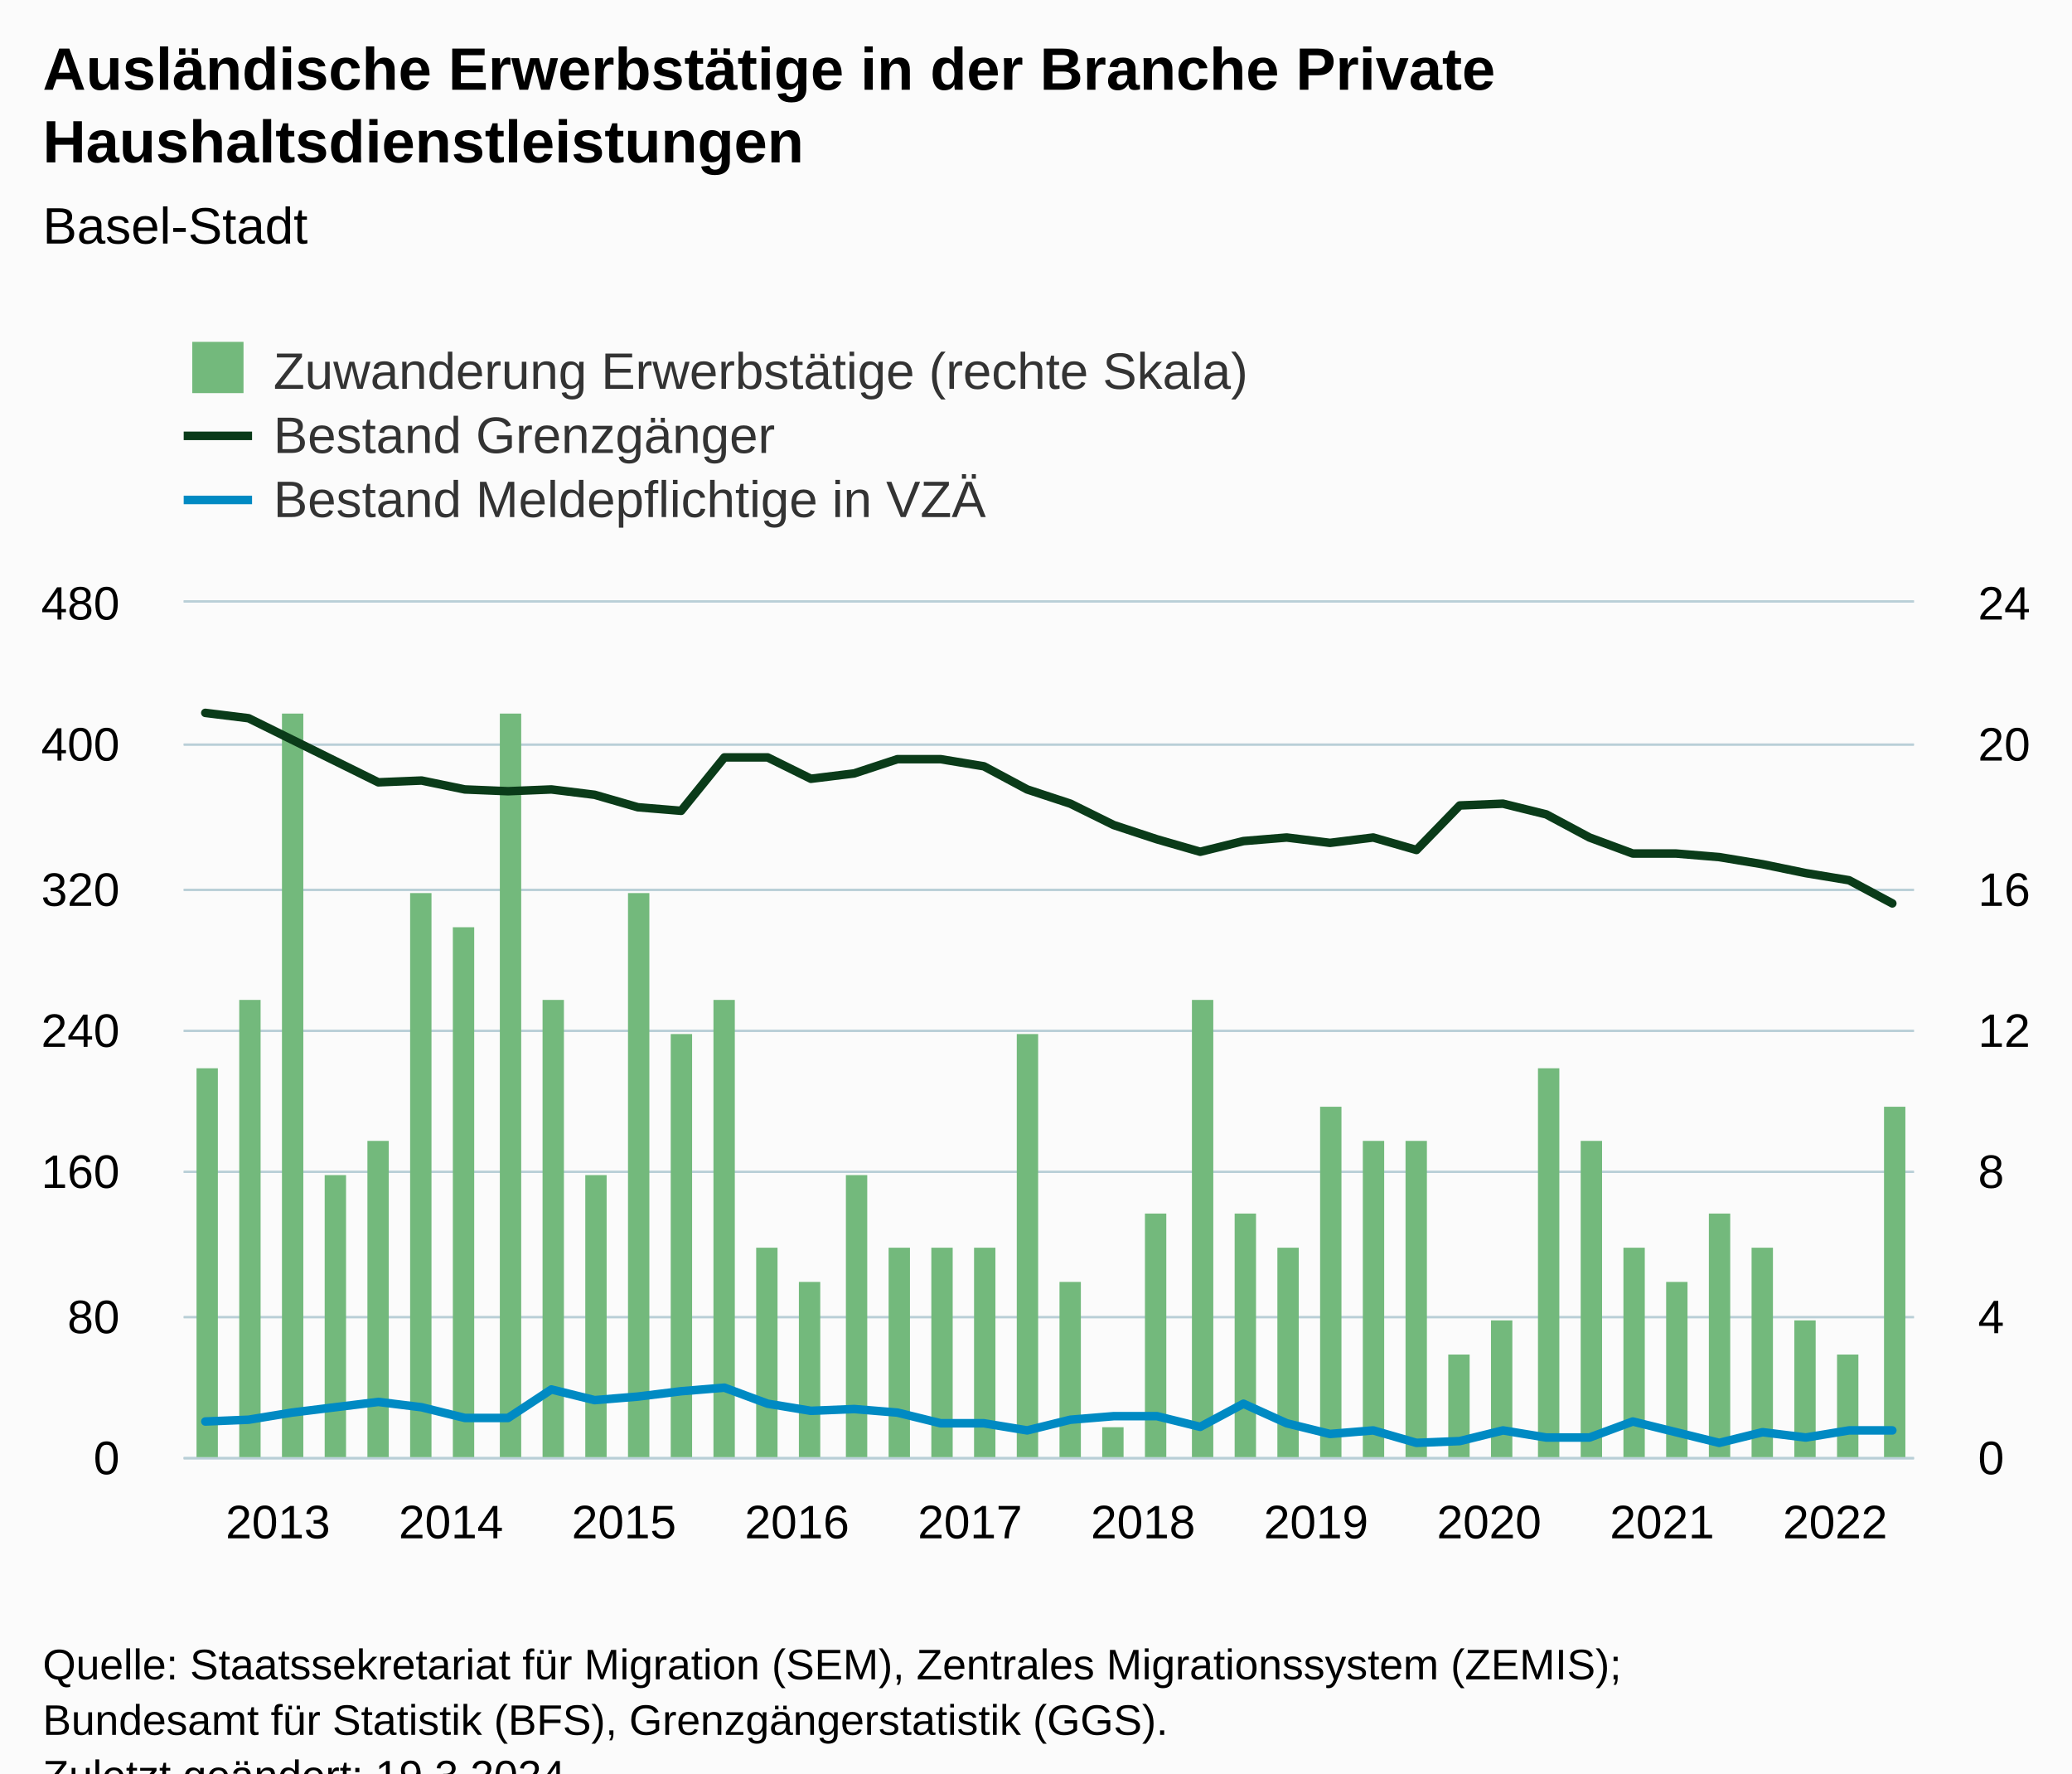
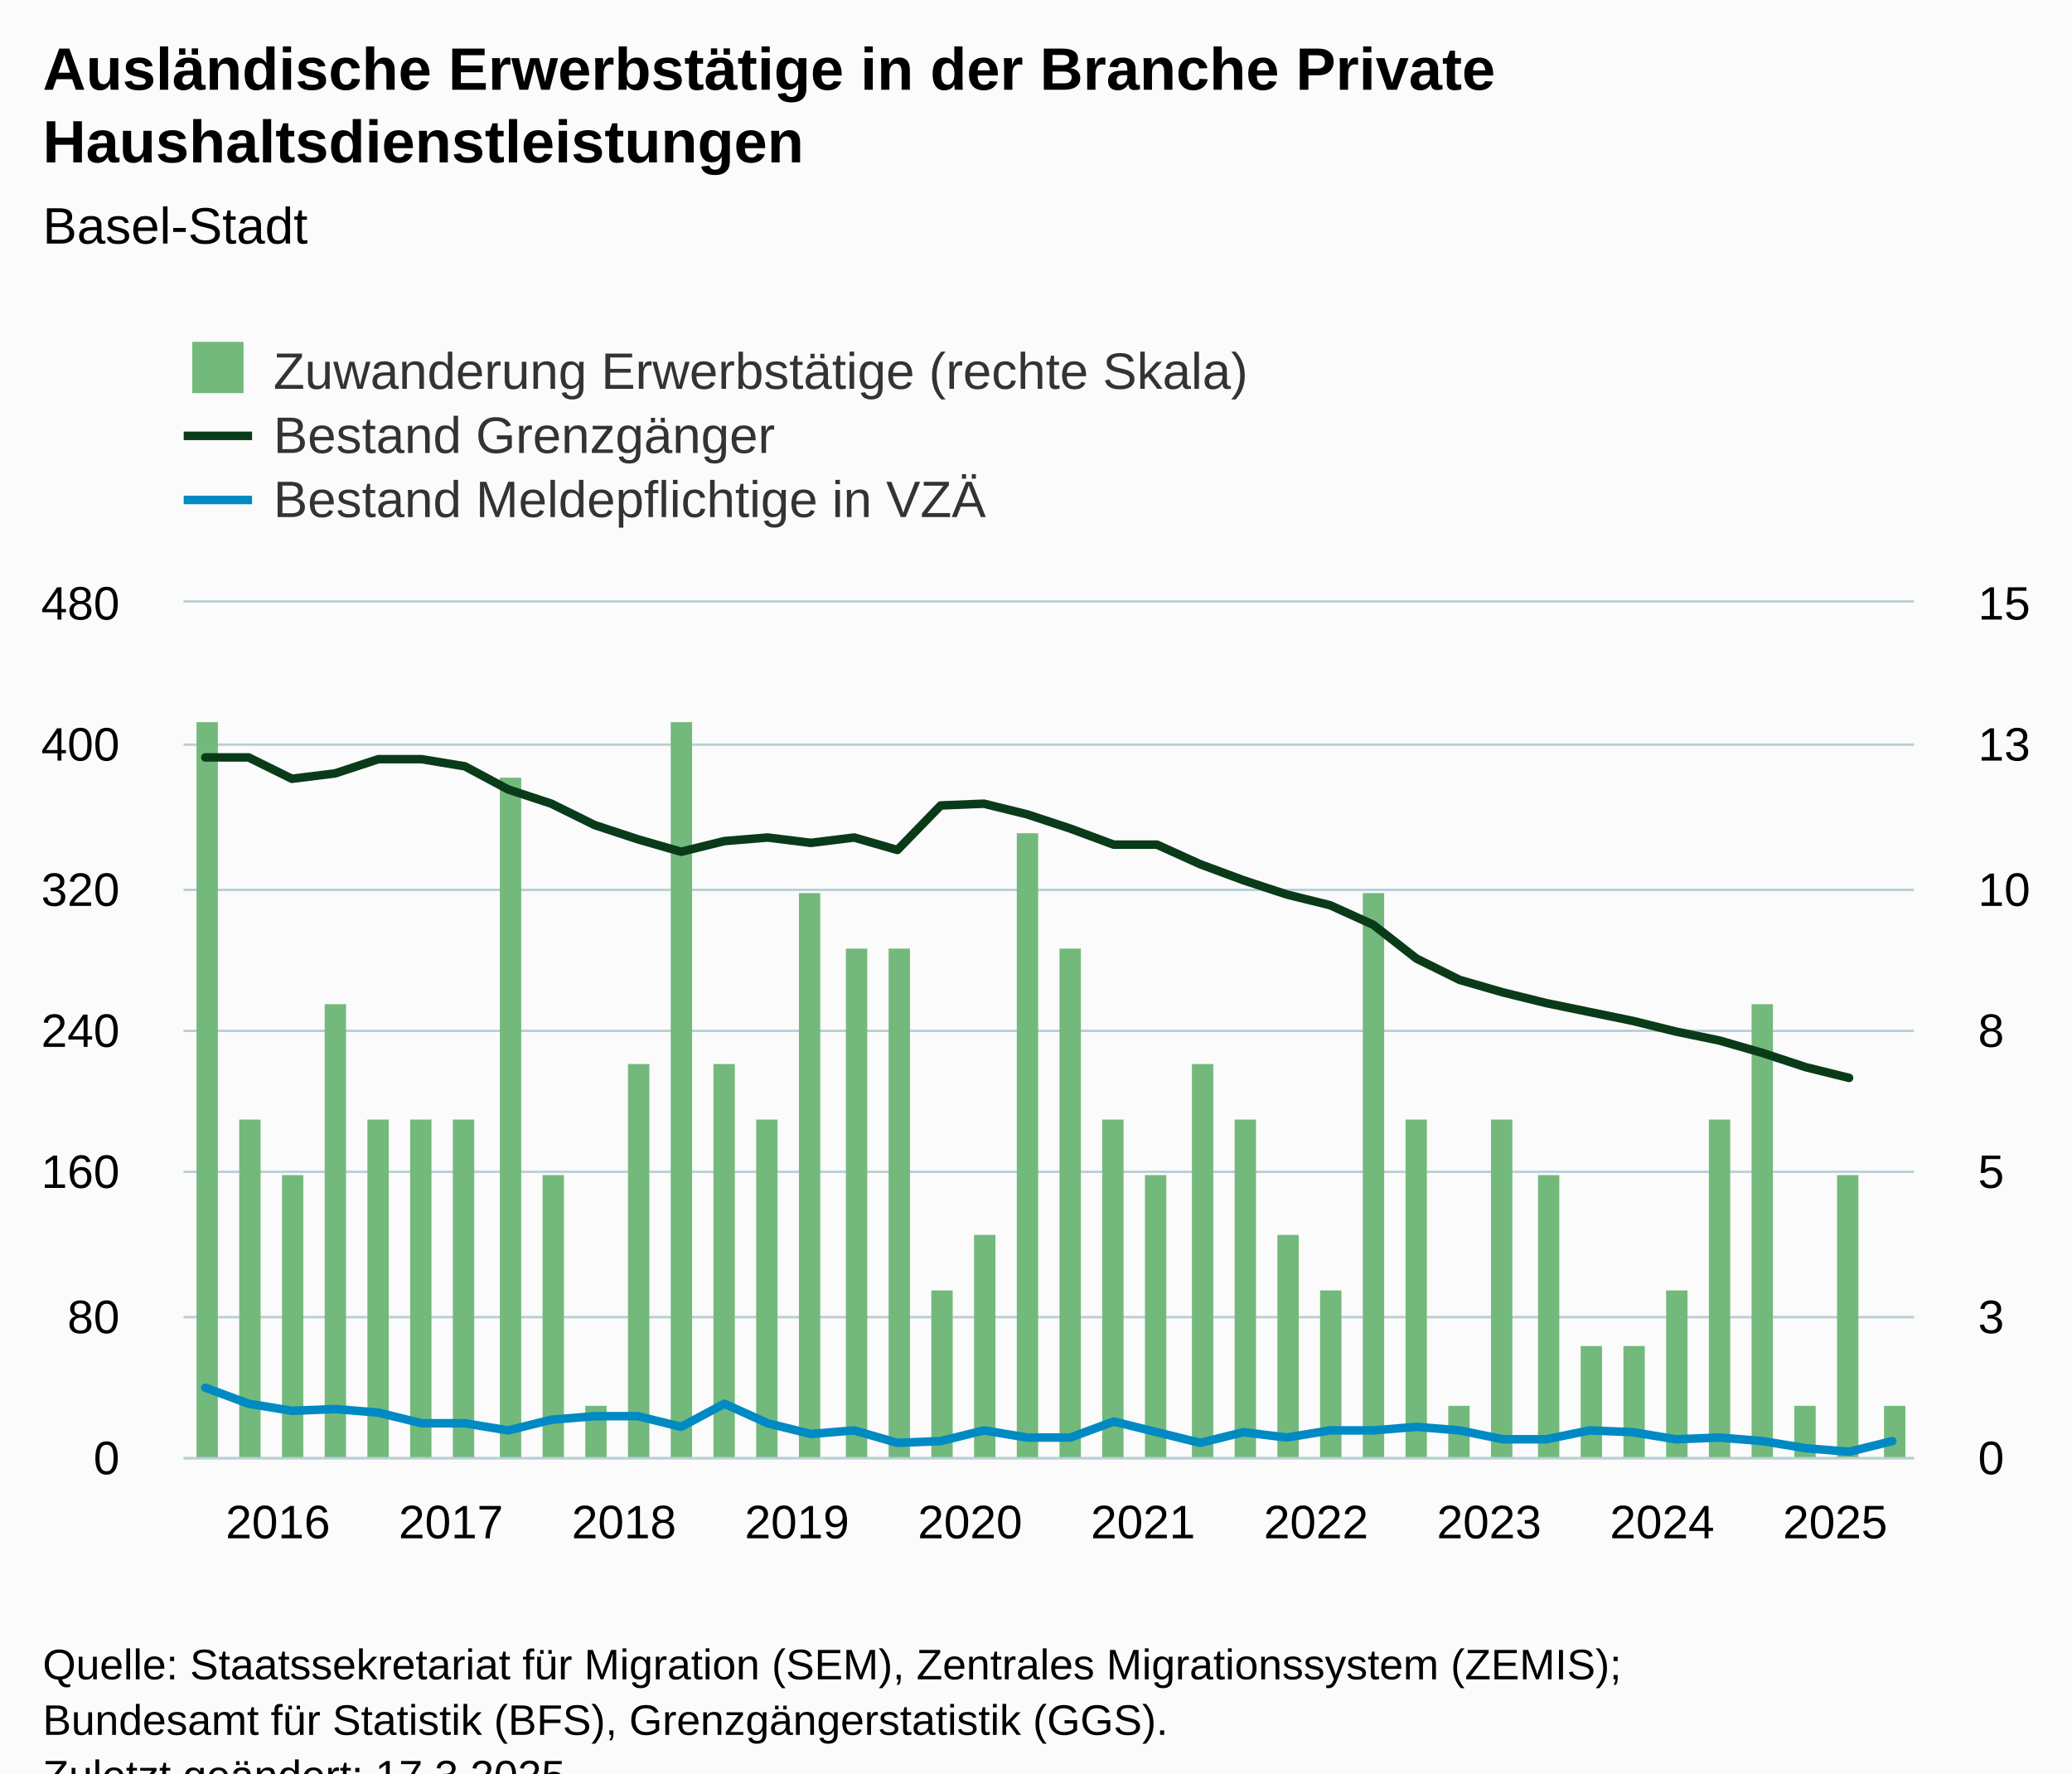
<svg xmlns="http://www.w3.org/2000/svg" version="1.1" class="highcharts-root" style="font-family:Arial;font-size:12px;" viewBox="0 0 485 415">
  <defs>
-     <clipPath id="highcharts-qnaj9e1-129-">
+     <clipPath id="highcharts-aabwbn3-129-">
      <rect x="0" y="0" width="405" height="200" fill="none" />
    </clipPath>
-     <clipPath id="highcharts-qnaj9e1-170-">
+     <clipPath id="highcharts-aabwbn3-170-">
      <rect x="0" y="0" width="405" height="200" fill="none" />
    </clipPath>
-     <clipPath id="highcharts-qnaj9e1-211-">
+     <clipPath id="highcharts-aabwbn3-211-">
      <rect x="0" y="0" width="405" height="200" fill="none" />
    </clipPath>
-     <clipPath id="highcharts-qnaj9e1-252-">
+     <clipPath id="highcharts-aabwbn3-252-">
      <rect x="43" y="141" width="405" height="200" fill="none" />
    </clipPath>
  </defs>
  <rect fill="#fbfbfb" class="highcharts-background" x="0" y="0" width="485" height="428" rx="0" ry="0" />
  <rect fill="none" class="highcharts-plot-background" x="43" y="141" width="405" height="200" />
  <g class="highcharts-pane-group" data-z-index="0" />
  <g class="highcharts-grid highcharts-xaxis-grid" data-z-index="1">
    <path fill="none" data-z-index="1" class="highcharts-grid-line" d="M 47.5 141 L 47.5 341" opacity="1" />
    <path fill="none" data-z-index="1" class="highcharts-grid-line" d="M 88.5 141 L 88.5 341" opacity="1" />
    <path fill="none" data-z-index="1" class="highcharts-grid-line" d="M 128.5 141 L 128.5 341" opacity="1" />
    <path fill="none" data-z-index="1" class="highcharts-grid-line" d="M 169.5 141 L 169.5 341" opacity="1" />
    <path fill="none" data-z-index="1" class="highcharts-grid-line" d="M 209.5 141 L 209.5 341" opacity="1" />
    <path fill="none" data-z-index="1" class="highcharts-grid-line" d="M 250.5 141 L 250.5 341" opacity="1" />
    <path fill="none" data-z-index="1" class="highcharts-grid-line" d="M 290.5 141 L 290.5 341" opacity="1" />
    <path fill="none" data-z-index="1" class="highcharts-grid-line" d="M 331.5 141 L 331.5 341" opacity="1" />
    <path fill="none" data-z-index="1" class="highcharts-grid-line" d="M 371.5 141 L 371.5 341" opacity="1" />
    <path fill="none" data-z-index="1" class="highcharts-grid-line" d="M 412.5 141 L 412.5 341" opacity="1" />
  </g>
  <g class="highcharts-grid highcharts-yaxis-grid" data-z-index="1">
    <path fill="none" stroke="#B9CFD7" stroke-width="0.5" data-z-index="1" class="highcharts-grid-line" d="M 43 341.25 L 448 341.25" opacity="1" />
    <path fill="none" stroke="#B9CFD7" stroke-width="0.5" data-z-index="1" class="highcharts-grid-line" d="M 43 308.25 L 448 308.25" opacity="1" />
    <path fill="none" stroke="#B9CFD7" stroke-width="0.5" data-z-index="1" class="highcharts-grid-line" d="M 43 274.25 L 448 274.25" opacity="1" />
    <path fill="none" stroke="#B9CFD7" stroke-width="0.5" data-z-index="1" class="highcharts-grid-line" d="M 43 241.25 L 448 241.25" opacity="1" />
    <path fill="none" stroke="#B9CFD7" stroke-width="0.5" data-z-index="1" class="highcharts-grid-line" d="M 43 208.25 L 448 208.25" opacity="1" />
    <path fill="none" stroke="#B9CFD7" stroke-width="0.5" data-z-index="1" class="highcharts-grid-line" d="M 43 174.25 L 448 174.25" opacity="1" />
    <path fill="none" stroke="#B9CFD7" stroke-width="0.5" data-z-index="1" class="highcharts-grid-line" d="M 43 140.75 L 448 140.75" opacity="1" />
  </g>
  <g class="highcharts-grid highcharts-yaxis-grid" data-z-index="1">
    <path fill="none" stroke="#B9CFD7" stroke-width="0.5" data-z-index="1" class="highcharts-grid-line" d="M 43 341.25 L 448 341.25" opacity="1" />
    <path fill="none" stroke="#B9CFD7" stroke-width="0.5" data-z-index="1" class="highcharts-grid-line" d="M 43 308.25 L 448 308.25" opacity="1" />
    <path fill="none" stroke="#B9CFD7" stroke-width="0.5" data-z-index="1" class="highcharts-grid-line" d="M 43 274.25 L 448 274.25" opacity="1" />
    <path fill="none" stroke="#B9CFD7" stroke-width="0.5" data-z-index="1" class="highcharts-grid-line" d="M 43 241.25 L 448 241.25" opacity="1" />
    <path fill="none" stroke="#B9CFD7" stroke-width="0.5" data-z-index="1" class="highcharts-grid-line" d="M 43 208.25 L 448 208.25" opacity="1" />
    <path fill="none" stroke="#B9CFD7" stroke-width="0.5" data-z-index="1" class="highcharts-grid-line" d="M 43 174.25 L 448 174.25" opacity="1" />
    <path fill="none" stroke="#B9CFD7" stroke-width="0.5" data-z-index="1" class="highcharts-grid-line" d="M 43 140.75 L 448 140.75" opacity="1" />
  </g>
  <rect fill="none" class="highcharts-plot-border" data-z-index="1" x="43" y="141" width="405" height="200" />
  <g class="highcharts-axis highcharts-xaxis" data-z-index="2">
    <path fill="none" class="highcharts-axis-line" stroke="#B9CFD7" stroke-width="0.5" data-z-index="7" d="M 43 341.25 L 448 341.25" />
  </g>
  <g class="highcharts-axis highcharts-yaxis" data-z-index="2">
    <path fill="none" class="highcharts-axis-line" data-z-index="7" d="M 43 141 L 43 341" />
  </g>
  <g class="highcharts-axis highcharts-yaxis" data-z-index="2">
    <path fill="none" class="highcharts-axis-line" data-z-index="7" d="M 448 141 L 448 341" />
  </g>
  <g class="highcharts-series-group" data-z-index="3">
-     <g class="highcharts-series highcharts-series-0 highcharts-column-series" data-z-index="0.1" opacity="1" transform="translate(43,141) scale(1 1)" clip-path="url(#highcharts-qnaj9e1-170-)">
-       <rect x="3" y="109" width="5" height="92" fill="#73b97c" opacity="1" class="highcharts-point" />
-       <rect x="13" y="93" width="5" height="108" fill="#73b97c" opacity="1" class="highcharts-point" />
-       <rect x="23" y="26" width="5" height="175" fill="#73b97c" opacity="1" class="highcharts-point" />
-       <rect x="33" y="134" width="5" height="67" fill="#73b97c" opacity="1" class="highcharts-point" />
-       <rect x="43" y="126" width="5" height="75" fill="#73b97c" opacity="1" class="highcharts-point" />
-       <rect x="53" y="68" width="5" height="133" fill="#73b97c" opacity="1" class="highcharts-point" />
-       <rect x="63" y="76" width="5" height="125" fill="#73b97c" opacity="1" class="highcharts-point" />
-       <rect x="74" y="26" width="5" height="175" fill="#73b97c" opacity="1" class="highcharts-point" />
-       <rect x="84" y="93" width="5" height="108" fill="#73b97c" opacity="1" class="highcharts-point" />
-       <rect x="94" y="134" width="5" height="67" fill="#73b97c" opacity="1" class="highcharts-point" />
-       <rect x="104" y="68" width="5" height="133" fill="#73b97c" opacity="1" class="highcharts-point" />
-       <rect x="114" y="101" width="5" height="100" fill="#73b97c" opacity="1" class="highcharts-point" />
-       <rect x="124" y="93" width="5" height="108" fill="#73b97c" opacity="1" class="highcharts-point" />
-       <rect x="134" y="151" width="5" height="50" fill="#73b97c" opacity="1" class="highcharts-point" />
-       <rect x="144" y="159" width="5" height="42" fill="#73b97c" opacity="1" class="highcharts-point" />
-       <rect x="155" y="134" width="5" height="67" fill="#73b97c" opacity="1" class="highcharts-point" />
-       <rect x="165" y="151" width="5" height="50" fill="#73b97c" opacity="1" class="highcharts-point" />
-       <rect x="175" y="151" width="5" height="50" fill="#73b97c" opacity="1" class="highcharts-point" />
-       <rect x="185" y="151" width="5" height="50" fill="#73b97c" opacity="1" class="highcharts-point" />
-       <rect x="195" y="101" width="5" height="100" fill="#73b97c" opacity="1" class="highcharts-point" />
-       <rect x="205" y="159" width="5" height="42" fill="#73b97c" opacity="1" class="highcharts-point" />
-       <rect x="215" y="193" width="5" height="8" fill="#73b97c" opacity="1" class="highcharts-point" />
-       <rect x="225" y="143" width="5" height="58" fill="#73b97c" opacity="1" class="highcharts-point" />
-       <rect x="236" y="93" width="5" height="108" fill="#73b97c" opacity="1" class="highcharts-point" />
-       <rect x="246" y="143" width="5" height="58" fill="#73b97c" opacity="1" class="highcharts-point" />
-       <rect x="256" y="151" width="5" height="50" fill="#73b97c" opacity="1" class="highcharts-point" />
-       <rect x="266" y="118" width="5" height="83" fill="#73b97c" opacity="1" class="highcharts-point" />
-       <rect x="276" y="126" width="5" height="75" fill="#73b97c" opacity="1" class="highcharts-point" />
-       <rect x="286" y="126" width="5" height="75" fill="#73b97c" opacity="1" class="highcharts-point" />
-       <rect x="296" y="176" width="5" height="25" fill="#73b97c" opacity="1" class="highcharts-point" />
-       <rect x="306" y="168" width="5" height="33" fill="#73b97c" opacity="1" class="highcharts-point" />
-       <rect x="317" y="109" width="5" height="92" fill="#73b97c" opacity="1" class="highcharts-point" />
-       <rect x="327" y="126" width="5" height="75" fill="#73b97c" opacity="1" class="highcharts-point" />
-       <rect x="337" y="151" width="5" height="50" fill="#73b97c" opacity="1" class="highcharts-point" />
-       <rect x="347" y="159" width="5" height="42" fill="#73b97c" opacity="1" class="highcharts-point" />
-       <rect x="357" y="143" width="5" height="58" fill="#73b97c" opacity="1" class="highcharts-point" />
-       <rect x="367" y="151" width="5" height="50" fill="#73b97c" opacity="1" class="highcharts-point" />
-       <rect x="377" y="168" width="5" height="33" fill="#73b97c" opacity="1" class="highcharts-point" />
-       <rect x="387" y="176" width="5" height="25" fill="#73b97c" opacity="1" class="highcharts-point" />
-       <rect x="398" y="118" width="5" height="83" fill="#73b97c" opacity="1" class="highcharts-point" />
+     <g class="highcharts-series highcharts-series-0 highcharts-column-series" data-z-index="0.1" opacity="1" transform="translate(43,141) scale(1 1)" clip-path="url(#highcharts-aabwbn3-170-)">
+       <rect x="3" y="28" width="5" height="173" fill="#73b97c" opacity="1" class="highcharts-point" />
+       <rect x="13" y="121" width="5" height="80" fill="#73b97c" opacity="1" class="highcharts-point" />
+       <rect x="23" y="134" width="5" height="67" fill="#73b97c" opacity="1" class="highcharts-point" />
+       <rect x="33" y="94" width="5" height="107" fill="#73b97c" opacity="1" class="highcharts-point" />
+       <rect x="43" y="121" width="5" height="80" fill="#73b97c" opacity="1" class="highcharts-point" />
+       <rect x="53" y="121" width="5" height="80" fill="#73b97c" opacity="1" class="highcharts-point" />
+       <rect x="63" y="121" width="5" height="80" fill="#73b97c" opacity="1" class="highcharts-point" />
+       <rect x="74" y="41" width="5" height="160" fill="#73b97c" opacity="1" class="highcharts-point" />
+       <rect x="84" y="134" width="5" height="67" fill="#73b97c" opacity="1" class="highcharts-point" />
+       <rect x="94" y="188" width="5" height="13" fill="#73b97c" opacity="1" class="highcharts-point" />
+       <rect x="104" y="108" width="5" height="93" fill="#73b97c" opacity="1" class="highcharts-point" />
+       <rect x="114" y="28" width="5" height="173" fill="#73b97c" opacity="1" class="highcharts-point" />
+       <rect x="124" y="108" width="5" height="93" fill="#73b97c" opacity="1" class="highcharts-point" />
+       <rect x="134" y="121" width="5" height="80" fill="#73b97c" opacity="1" class="highcharts-point" />
+       <rect x="144" y="68" width="5" height="133" fill="#73b97c" opacity="1" class="highcharts-point" />
+       <rect x="155" y="81" width="5" height="120" fill="#73b97c" opacity="1" class="highcharts-point" />
+       <rect x="165" y="81" width="5" height="120" fill="#73b97c" opacity="1" class="highcharts-point" />
+       <rect x="175" y="161" width="5" height="40" fill="#73b97c" opacity="1" class="highcharts-point" />
+       <rect x="185" y="148" width="5" height="53" fill="#73b97c" opacity="1" class="highcharts-point" />
+       <rect x="195" y="54" width="5" height="147" fill="#73b97c" opacity="1" class="highcharts-point" />
+       <rect x="205" y="81" width="5" height="120" fill="#73b97c" opacity="1" class="highcharts-point" />
+       <rect x="215" y="121" width="5" height="80" fill="#73b97c" opacity="1" class="highcharts-point" />
+       <rect x="225" y="134" width="5" height="67" fill="#73b97c" opacity="1" class="highcharts-point" />
+       <rect x="236" y="108" width="5" height="93" fill="#73b97c" opacity="1" class="highcharts-point" />
+       <rect x="246" y="121" width="5" height="80" fill="#73b97c" opacity="1" class="highcharts-point" />
+       <rect x="256" y="148" width="5" height="53" fill="#73b97c" opacity="1" class="highcharts-point" />
+       <rect x="266" y="161" width="5" height="40" fill="#73b97c" opacity="1" class="highcharts-point" />
+       <rect x="276" y="68" width="5" height="133" fill="#73b97c" opacity="1" class="highcharts-point" />
+       <rect x="286" y="121" width="5" height="80" fill="#73b97c" opacity="1" class="highcharts-point" />
+       <rect x="296" y="188" width="5" height="13" fill="#73b97c" opacity="1" class="highcharts-point" />
+       <rect x="306" y="121" width="5" height="80" fill="#73b97c" opacity="1" class="highcharts-point" />
+       <rect x="317" y="134" width="5" height="67" fill="#73b97c" opacity="1" class="highcharts-point" />
+       <rect x="327" y="174" width="5" height="27" fill="#73b97c" opacity="1" class="highcharts-point" />
+       <rect x="337" y="174" width="5" height="27" fill="#73b97c" opacity="1" class="highcharts-point" />
+       <rect x="347" y="161" width="5" height="40" fill="#73b97c" opacity="1" class="highcharts-point" />
+       <rect x="357" y="121" width="5" height="80" fill="#73b97c" opacity="1" class="highcharts-point" />
+       <rect x="367" y="94" width="5" height="107" fill="#73b97c" opacity="1" class="highcharts-point" />
+       <rect x="377" y="188" width="5" height="13" fill="#73b97c" opacity="1" class="highcharts-point" />
+       <rect x="387" y="134" width="5" height="67" fill="#73b97c" opacity="1" class="highcharts-point" />
+       <rect x="398" y="188" width="5" height="13" fill="#73b97c" opacity="1" class="highcharts-point" />
    </g>
    <g class="highcharts-markers highcharts-series-0 highcharts-column-series" data-z-index="0.1" opacity="1" transform="translate(43,141) scale(1 1)" clip-path="none" />
-     <g class="highcharts-series highcharts-series-1 highcharts-line-series" data-z-index="0.1" opacity="1" transform="translate(43,141) scale(1 1)" clip-path="url(#highcharts-qnaj9e1-211-)">
-       <path fill="none" d="M 5.062 25.833 L 15.188 27.083 L 25.312 32.083 L 35.438 37.083 L 45.562 42.083 L 55.688 41.667 L 65.812 43.75 L 75.938 44.167 L 86.062 43.75 L 96.188 45 L 106.312 47.917 L 116.438 48.75 L 126.562 36.25 L 136.688 36.25 L 146.812 41.25 L 156.938 40 L 167.062 36.667 L 177.188 36.667 L 187.312 38.333 L 197.438 43.75 L 207.562 47.083 L 217.688 52.083 L 227.812 55.417 L 237.938 58.333 L 248.062 55.833 L 258.188 55 L 268.312 56.25 L 278.438 55 L 288.562 57.917 L 298.688 47.5 L 308.812 47.083 L 318.938 49.583 L 329.062 55 L 339.188 58.75 L 349.312 58.75 L 359.438 59.583 L 369.562 61.25 L 379.688 63.333 L 389.812 65 L 399.938 70.417" class="highcharts-graph" data-z-index="1" stroke="#0A3B19" stroke-width="2" stroke-linejoin="round" stroke-linecap="round" />
+     <g class="highcharts-series highcharts-series-1 highcharts-line-series" data-z-index="0.1" opacity="1" transform="translate(43,141) scale(1 1)" clip-path="url(#highcharts-aabwbn3-211-)">
+       <path fill="none" d="M 5.062 36.25 L 15.188 36.25 L 25.312 41.25 L 35.438 40 L 45.562 36.667 L 55.688 36.667 L 65.812 38.333 L 75.938 43.75 L 86.062 47.083 L 96.188 52.083 L 106.312 55.417 L 116.438 58.333 L 126.562 55.833 L 136.688 55 L 146.812 56.25 L 156.938 55 L 167.062 57.917 L 177.188 47.5 L 187.312 47.083 L 197.438 49.583 L 207.562 52.917 L 217.688 56.667 L 227.812 56.667 L 237.938 61.25 L 248.062 65 L 258.188 68.333 L 268.312 70.833 L 278.438 75.417 L 288.562 83.333 L 298.688 88.333 L 308.812 91.25 L 318.938 93.75 L 329.062 95.833 L 339.188 97.917 L 349.312 100.417 L 359.438 102.5 L 369.562 105.417 L 379.688 108.75 L 389.812 111.25" class="highcharts-graph" data-z-index="1" stroke="#0A3B19" stroke-width="2" stroke-linejoin="round" stroke-linecap="round" />
    </g>
    <g class="highcharts-markers highcharts-series-1 highcharts-line-series" data-z-index="0.1" opacity="1" transform="translate(43,141) scale(1 1)" clip-path="none" />
-     <g class="highcharts-series highcharts-series-2 highcharts-line-series" data-z-index="0.1" opacity="1" transform="translate(43,141) scale(1 1)" clip-path="url(#highcharts-qnaj9e1-211-)">
-       <path fill="none" d="M 5.062 191.667 L 15.188 191.25 L 25.312 189.583 L 35.438 188.333 L 45.562 187.083 L 55.688 188.333 L 65.812 190.833 L 75.938 190.833 L 86.062 184.167 L 96.188 186.667 L 106.312 185.833 L 116.438 184.583 L 126.562 183.75 L 136.688 187.5 L 146.812 189.167 L 156.938 188.75 L 167.062 189.583 L 177.188 192.083 L 187.312 192.083 L 197.438 193.75 L 207.562 191.25 L 217.688 190.417 L 227.812 190.417 L 237.938 192.917 L 248.062 187.5 L 258.188 192.083 L 268.312 194.583 L 278.438 193.75 L 288.562 196.667 L 298.688 196.25 L 308.812 193.75 L 318.938 195.417 L 329.062 195.417 L 339.188 191.667 L 349.312 194.167 L 359.438 196.667 L 369.562 194.167 L 379.688 195.417 L 389.812 193.75 L 399.938 193.75" class="highcharts-graph" data-z-index="1" stroke="#008AC3" stroke-width="2" stroke-linejoin="round" stroke-linecap="round" />
+     <g class="highcharts-series highcharts-series-2 highcharts-line-series" data-z-index="0.1" opacity="1" transform="translate(43,141) scale(1 1)" clip-path="url(#highcharts-aabwbn3-211-)">
+       <path fill="none" d="M 5.062 183.75 L 15.188 187.5 L 25.312 189.167 L 35.438 188.75 L 45.562 189.583 L 55.688 192.083 L 65.812 192.083 L 75.938 193.75 L 86.062 191.25 L 96.188 190.417 L 106.312 190.417 L 116.438 192.917 L 126.562 187.5 L 136.688 192.083 L 146.812 194.583 L 156.938 193.75 L 167.062 196.667 L 177.188 196.25 L 187.312 193.75 L 197.438 195.417 L 207.562 195.417 L 217.688 191.667 L 227.812 194.167 L 237.938 196.667 L 248.062 194.167 L 258.188 195.417 L 268.312 193.75 L 278.438 193.75 L 288.562 192.917 L 298.688 193.75 L 308.812 195.833 L 318.938 195.833 L 329.062 193.75 L 339.188 194.167 L 349.312 195.833 L 359.438 195.417 L 369.562 196.25 L 379.688 197.917 L 389.812 198.75 L 399.938 196.25" class="highcharts-graph" data-z-index="1" stroke="#008AC3" stroke-width="2" stroke-linejoin="round" stroke-linecap="round" />
    </g>
    <g class="highcharts-markers highcharts-series-2 highcharts-line-series" data-z-index="0.1" opacity="1" transform="translate(43,141) scale(1 1)" clip-path="none" />
  </g>
  <text x="10" text-anchor="start" class="highcharts-title" data-z-index="4" style="color:#000000;font-size:14px;font-weight:bold;fill:#000000;" y="21">
    <tspan>Ausländische Erwerbstätige in der Branche Private</tspan>
    <tspan dy="17" x="10">Haushaltsdienstleistungen</tspan>
  </text>
  <text x="10" text-anchor="start" class="highcharts-subtitle" data-z-index="4" style="color:#000000;font-size:12px;font-weight:normal;fill:#000000;" y="57">
    <tspan>Basel-Stadt</tspan>
  </text>
  <text x="10" text-anchor="start" class="highcharts-caption" data-z-index="4" style="color:#666666;fill:#666666;" y="375" />
  <g class="highcharts-legend" data-z-index="7" transform="translate(35,73)">
    <rect fill="none" class="highcharts-legend-box" rx="0" ry="0" x="0" y="0" width="271" height="56" visibility="visible" />
    <g data-z-index="1">
      <g>
        <g class="highcharts-legend-item highcharts-column-series highcharts-color-undefined highcharts-series-0" data-z-index="1" transform="translate(8,3)">
          <text x="21" style="color:#333333;cursor:pointer;font-size:12px;font-weight:normal;fill:#333333;" text-anchor="start" data-z-index="2" y="15">
            <tspan>Zuwanderung Erwerbstätige (rechte Skala)</tspan>
          </text>
          <rect x="2" y="4" width="12" height="12" fill="#73b97c" class="highcharts-point" data-z-index="3" />
        </g>
        <g class="highcharts-legend-item highcharts-line-series highcharts-color-undefined highcharts-series-1" data-z-index="1" transform="translate(8,18)">
          <path fill="none" d="M 0 11 L 16 11" class="highcharts-graph" stroke="#0A3B19" stroke-width="2" />
          <text x="21" y="15" style="color:#333333;cursor:pointer;font-size:12px;font-weight:normal;fill:#333333;" text-anchor="start" data-z-index="2">
            <tspan>Bestand Grenzgänger</tspan>
          </text>
        </g>
        <g class="highcharts-legend-item highcharts-line-series highcharts-color-undefined highcharts-series-2" data-z-index="1" transform="translate(8,33)">
          <path fill="none" d="M 0 11 L 16 11" class="highcharts-graph" stroke="#008AC3" stroke-width="2" />
          <text x="21" y="15" style="color:#333333;cursor:pointer;font-size:12px;font-weight:normal;fill:#333333;" text-anchor="start" data-z-index="2">
            <tspan>Bestand Meldepflichtige in VZÄ</tspan>
          </text>
        </g>
      </g>
    </g>
  </g>
  <g class="highcharts-axis-labels highcharts-xaxis-labels" data-z-index="7">
-     <text x="65.062" style="color:#000000;cursor:default;font-size:11px;fill:#000000;" text-anchor="middle" transform="translate(0,0)" y="360" opacity="1">2013</text>
-     <text x="105.562" style="color:#000000;cursor:default;font-size:11px;fill:#000000;" text-anchor="middle" transform="translate(0,0)" y="360" opacity="1">2014</text>
-     <text x="146.062" style="color:#000000;cursor:default;font-size:11px;fill:#000000;" text-anchor="middle" transform="translate(0,0)" y="360" opacity="1">2015</text>
-     <text x="186.562" style="color:#000000;cursor:default;font-size:11px;fill:#000000;" text-anchor="middle" transform="translate(0,0)" y="360" opacity="1">2016</text>
-     <text x="227.062" style="color:#000000;cursor:default;font-size:11px;fill:#000000;" text-anchor="middle" transform="translate(0,0)" y="360" opacity="1">2017</text>
-     <text x="267.562" style="color:#000000;cursor:default;font-size:11px;fill:#000000;" text-anchor="middle" transform="translate(0,0)" y="360" opacity="1">2018</text>
-     <text x="308.062" style="color:#000000;cursor:default;font-size:11px;fill:#000000;" text-anchor="middle" transform="translate(0,0)" y="360" opacity="1">2019</text>
-     <text x="348.562" style="color:#000000;cursor:default;font-size:11px;fill:#000000;" text-anchor="middle" transform="translate(0,0)" y="360" opacity="1">2020</text>
-     <text x="389.062" style="color:#000000;cursor:default;font-size:11px;fill:#000000;" text-anchor="middle" transform="translate(0,0)" y="360" opacity="1">2021</text>
-     <text x="429.562" style="color:#000000;cursor:default;font-size:11px;fill:#000000;" text-anchor="middle" transform="translate(0,0)" y="360" opacity="1">2022</text>
+     <text x="65.062" style="color:#000000;cursor:default;font-size:11px;fill:#000000;" text-anchor="middle" transform="translate(0,0)" y="360" opacity="1">2016</text>
+     <text x="105.562" style="color:#000000;cursor:default;font-size:11px;fill:#000000;" text-anchor="middle" transform="translate(0,0)" y="360" opacity="1">2017</text>
+     <text x="146.062" style="color:#000000;cursor:default;font-size:11px;fill:#000000;" text-anchor="middle" transform="translate(0,0)" y="360" opacity="1">2018</text>
+     <text x="186.562" style="color:#000000;cursor:default;font-size:11px;fill:#000000;" text-anchor="middle" transform="translate(0,0)" y="360" opacity="1">2019</text>
+     <text x="227.062" style="color:#000000;cursor:default;font-size:11px;fill:#000000;" text-anchor="middle" transform="translate(0,0)" y="360" opacity="1">2020</text>
+     <text x="267.562" style="color:#000000;cursor:default;font-size:11px;fill:#000000;" text-anchor="middle" transform="translate(0,0)" y="360" opacity="1">2021</text>
+     <text x="308.062" style="color:#000000;cursor:default;font-size:11px;fill:#000000;" text-anchor="middle" transform="translate(0,0)" y="360" opacity="1">2022</text>
+     <text x="348.562" style="color:#000000;cursor:default;font-size:11px;fill:#000000;" text-anchor="middle" transform="translate(0,0)" y="360" opacity="1">2023</text>
+     <text x="389.062" style="color:#000000;cursor:default;font-size:11px;fill:#000000;" text-anchor="middle" transform="translate(0,0)" y="360" opacity="1">2024</text>
+     <text x="429.562" style="color:#000000;cursor:default;font-size:11px;fill:#000000;" text-anchor="middle" transform="translate(0,0)" y="360" opacity="1">2025</text>
  </g>
  <g class="highcharts-axis-labels highcharts-yaxis-labels" data-z-index="7">
    <text x="28" style="color:#000000;cursor:default;font-size:11px;fill:#000000;" text-anchor="end" transform="translate(0,0)" y="345" opacity="1">0</text>
    <text x="28" style="color:#000000;cursor:default;font-size:11px;fill:#000000;" text-anchor="end" transform="translate(0,0)" y="312" opacity="1">80</text>
    <text x="28" style="color:#000000;cursor:default;font-size:11px;fill:#000000;" text-anchor="end" transform="translate(0,0)" y="278" opacity="1">160</text>
    <text x="28" style="color:#000000;cursor:default;font-size:11px;fill:#000000;" text-anchor="end" transform="translate(0,0)" y="245" opacity="1">240</text>
    <text x="28" style="color:#000000;cursor:default;font-size:11px;fill:#000000;" text-anchor="end" transform="translate(0,0)" y="212" opacity="1">320</text>
    <text x="28" style="color:#000000;cursor:default;font-size:11px;fill:#000000;" text-anchor="end" transform="translate(0,0)" y="178" opacity="1">400</text>
    <text x="28" style="color:#000000;cursor:default;font-size:11px;fill:#000000;" text-anchor="end" transform="translate(0,0)" y="145" opacity="1">480</text>
  </g>
  <g class="highcharts-axis-labels highcharts-yaxis-labels" data-z-index="7">
    <text x="463" style="color:#000000;cursor:default;font-size:11px;fill:#000000;" text-anchor="start" transform="translate(0,0)" y="345" opacity="1">0</text>
-     <text x="463" style="color:#000000;cursor:default;font-size:11px;fill:#000000;" text-anchor="start" transform="translate(0,0)" y="312" opacity="1">4</text>
-     <text x="463" style="color:#000000;cursor:default;font-size:11px;fill:#000000;" text-anchor="start" transform="translate(0,0)" y="278" opacity="1">8</text>
-     <text x="463" style="color:#000000;cursor:default;font-size:11px;fill:#000000;" text-anchor="start" transform="translate(0,0)" y="245" opacity="1">12</text>
-     <text x="463" style="color:#000000;cursor:default;font-size:11px;fill:#000000;" text-anchor="start" transform="translate(0,0)" y="212" opacity="1">16</text>
-     <text x="463" style="color:#000000;cursor:default;font-size:11px;fill:#000000;" text-anchor="start" transform="translate(0,0)" y="178" opacity="1">20</text>
-     <text x="463" style="color:#000000;cursor:default;font-size:11px;fill:#000000;" text-anchor="start" transform="translate(0,0)" y="145" opacity="1">24</text>
+     <text x="463" style="color:#000000;cursor:default;font-size:11px;fill:#000000;" text-anchor="start" transform="translate(0,0)" y="312" opacity="1">3</text>
+     <text x="463" style="color:#000000;cursor:default;font-size:11px;fill:#000000;" text-anchor="start" transform="translate(0,0)" y="278" opacity="1">5</text>
+     <text x="463" style="color:#000000;cursor:default;font-size:11px;fill:#000000;" text-anchor="start" transform="translate(0,0)" y="245" opacity="1">8</text>
+     <text x="463" style="color:#000000;cursor:default;font-size:11px;fill:#000000;" text-anchor="start" transform="translate(0,0)" y="212" opacity="1">10</text>
+     <text x="463" style="color:#000000;cursor:default;font-size:11px;fill:#000000;" text-anchor="start" transform="translate(0,0)" y="178" opacity="1">13</text>
+     <text x="463" style="color:#000000;cursor:default;font-size:11px;fill:#000000;" text-anchor="start" transform="translate(0,0)" y="145" opacity="1">15</text>
  </g>
  <text x="10" class="highcharts-credits" text-anchor="start" data-z-index="8" style="cursor:default;color:#000000;font-size:10px;fill:#000000;" y="393">
    <tspan>Quelle: Staatssekretariat für Migration (SEM), Zentrales Migrationssystem (ZEMIS);</tspan>
    <tspan x="10" dy="13">Bundesamt für Statistik (BFS), Grenzgängerstatistik (GGS).</tspan>
-     <tspan x="10" dy="13">Zuletzt geändert: 19.3.2024</tspan>
+     <tspan x="10" dy="13">Zuletzt geändert: 17.3.2025</tspan>
  </text>
-   <g class="highcharts-control-points" data-z-index="99" clip-path="url(#highcharts-qnaj9e1-252-)" />
+   <g class="highcharts-control-points" data-z-index="99" clip-path="url(#highcharts-aabwbn3-252-)" />
</svg>
